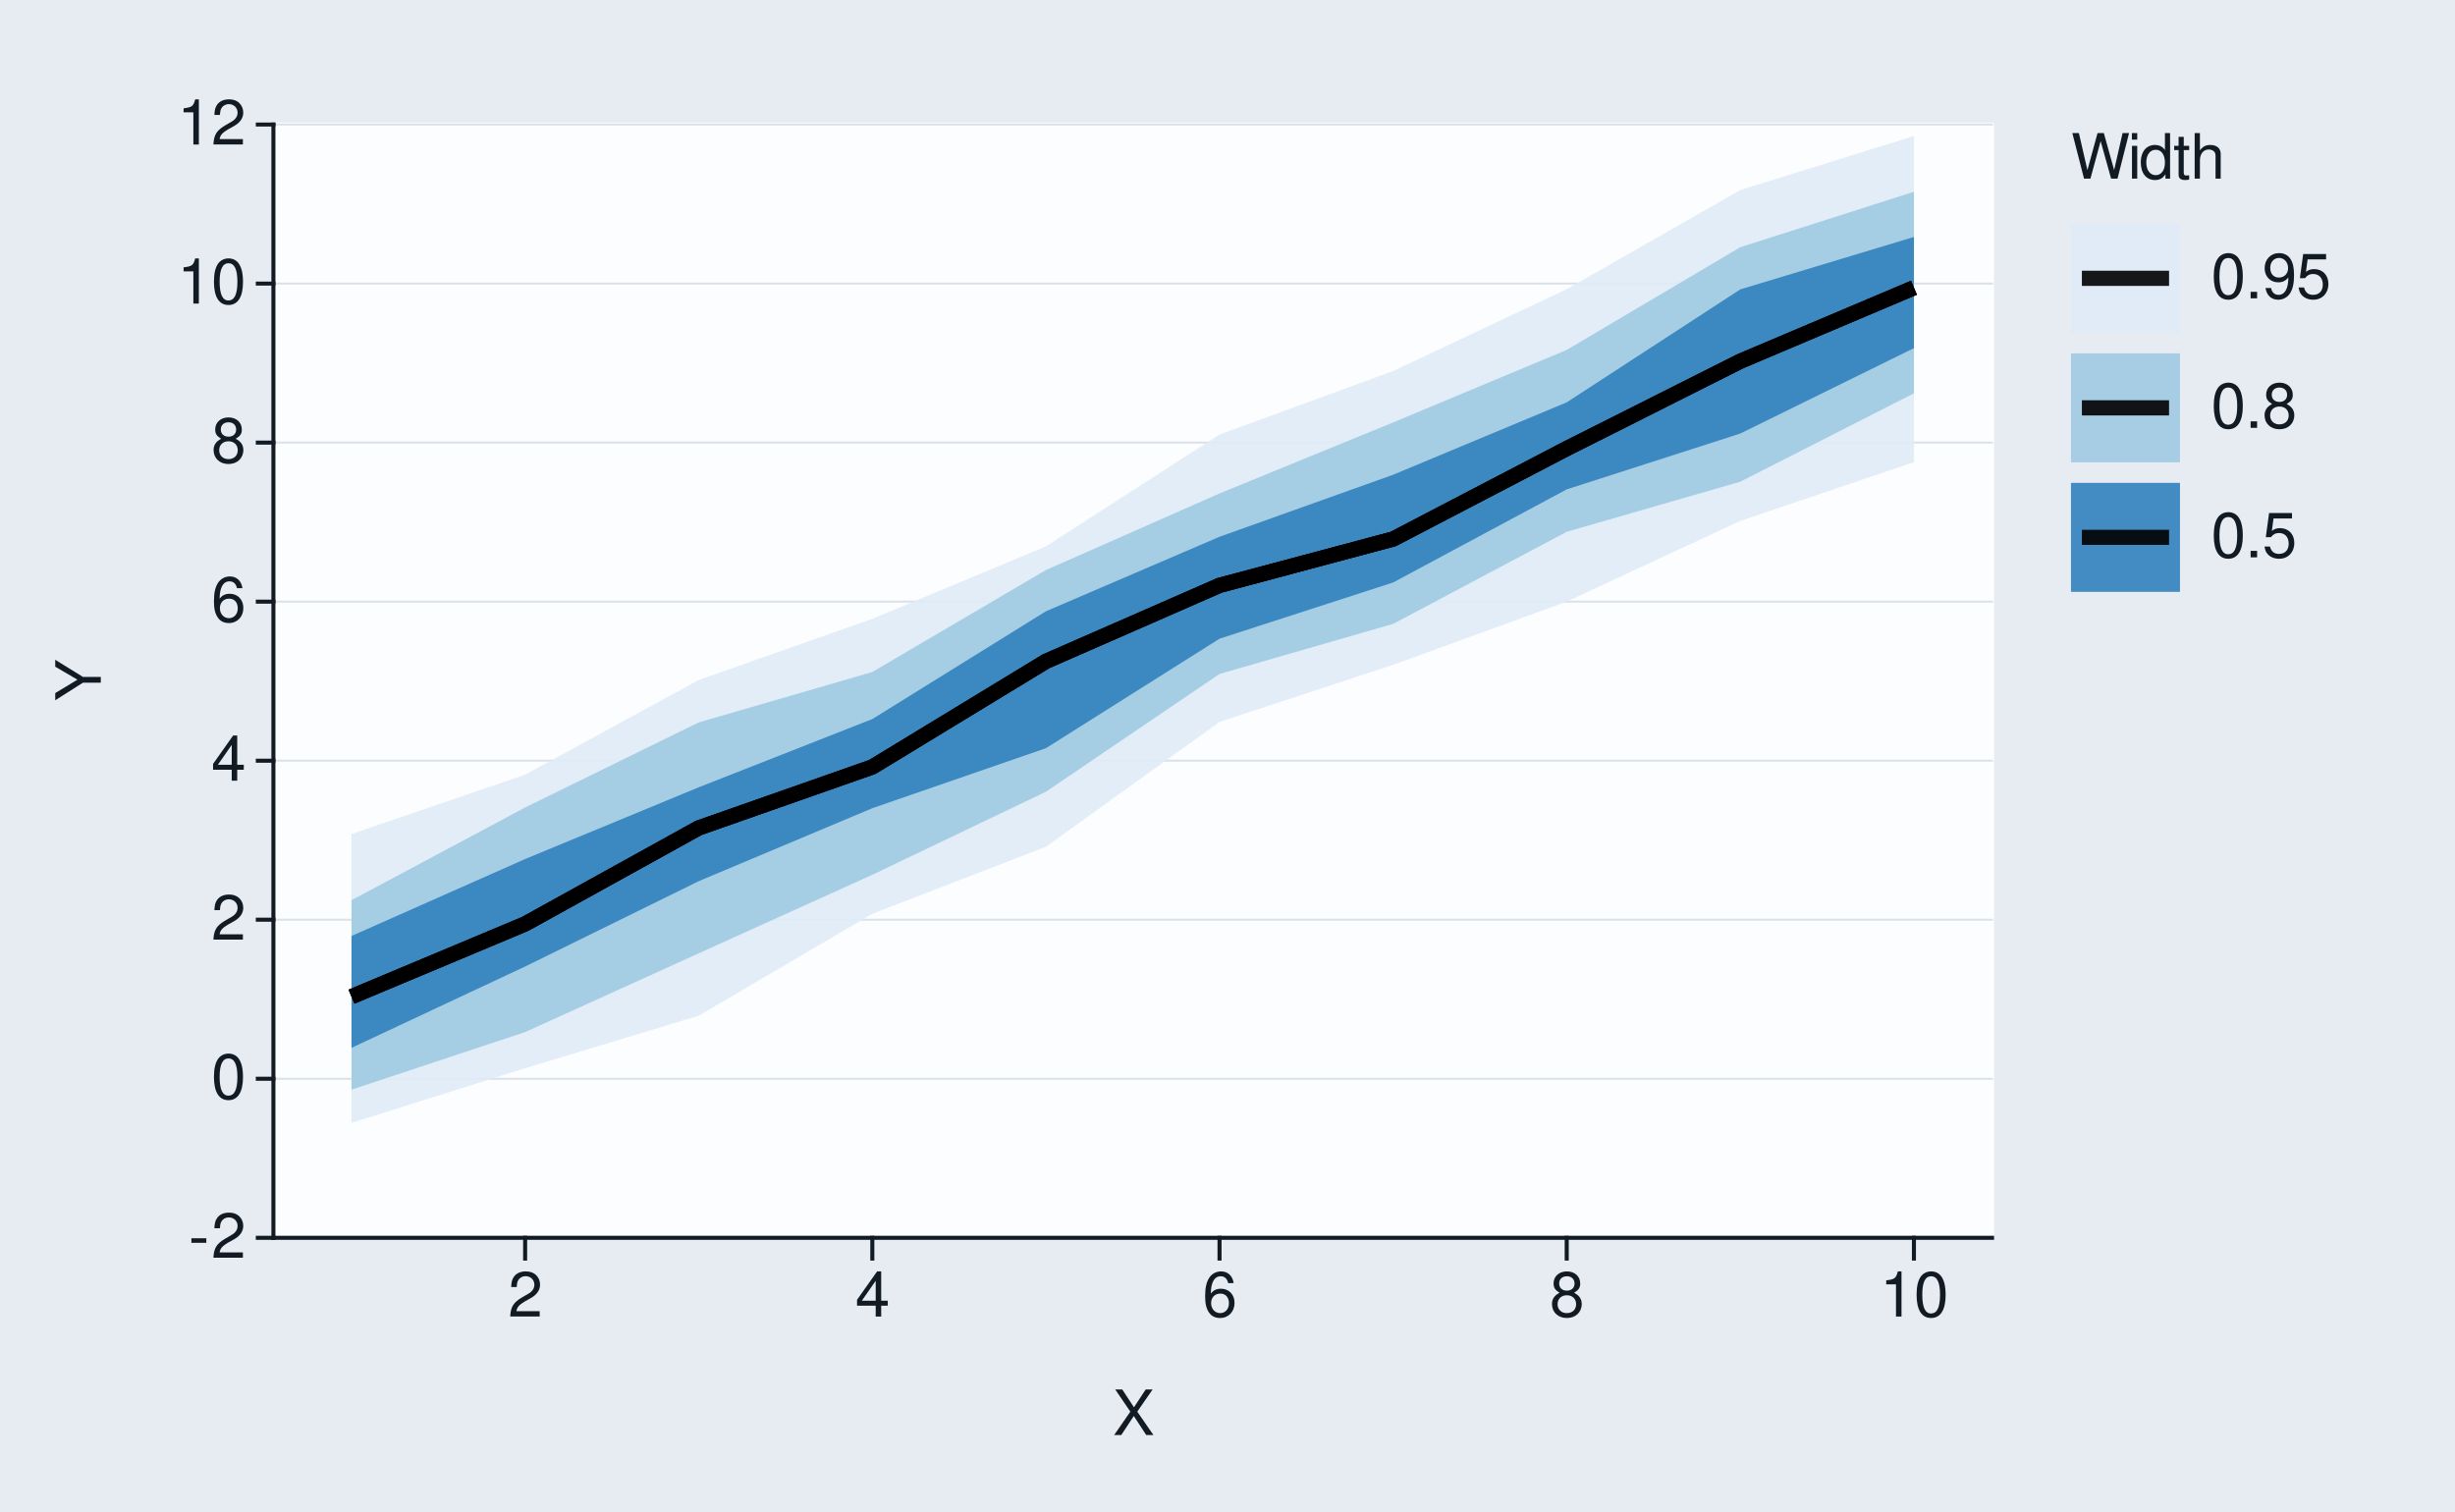
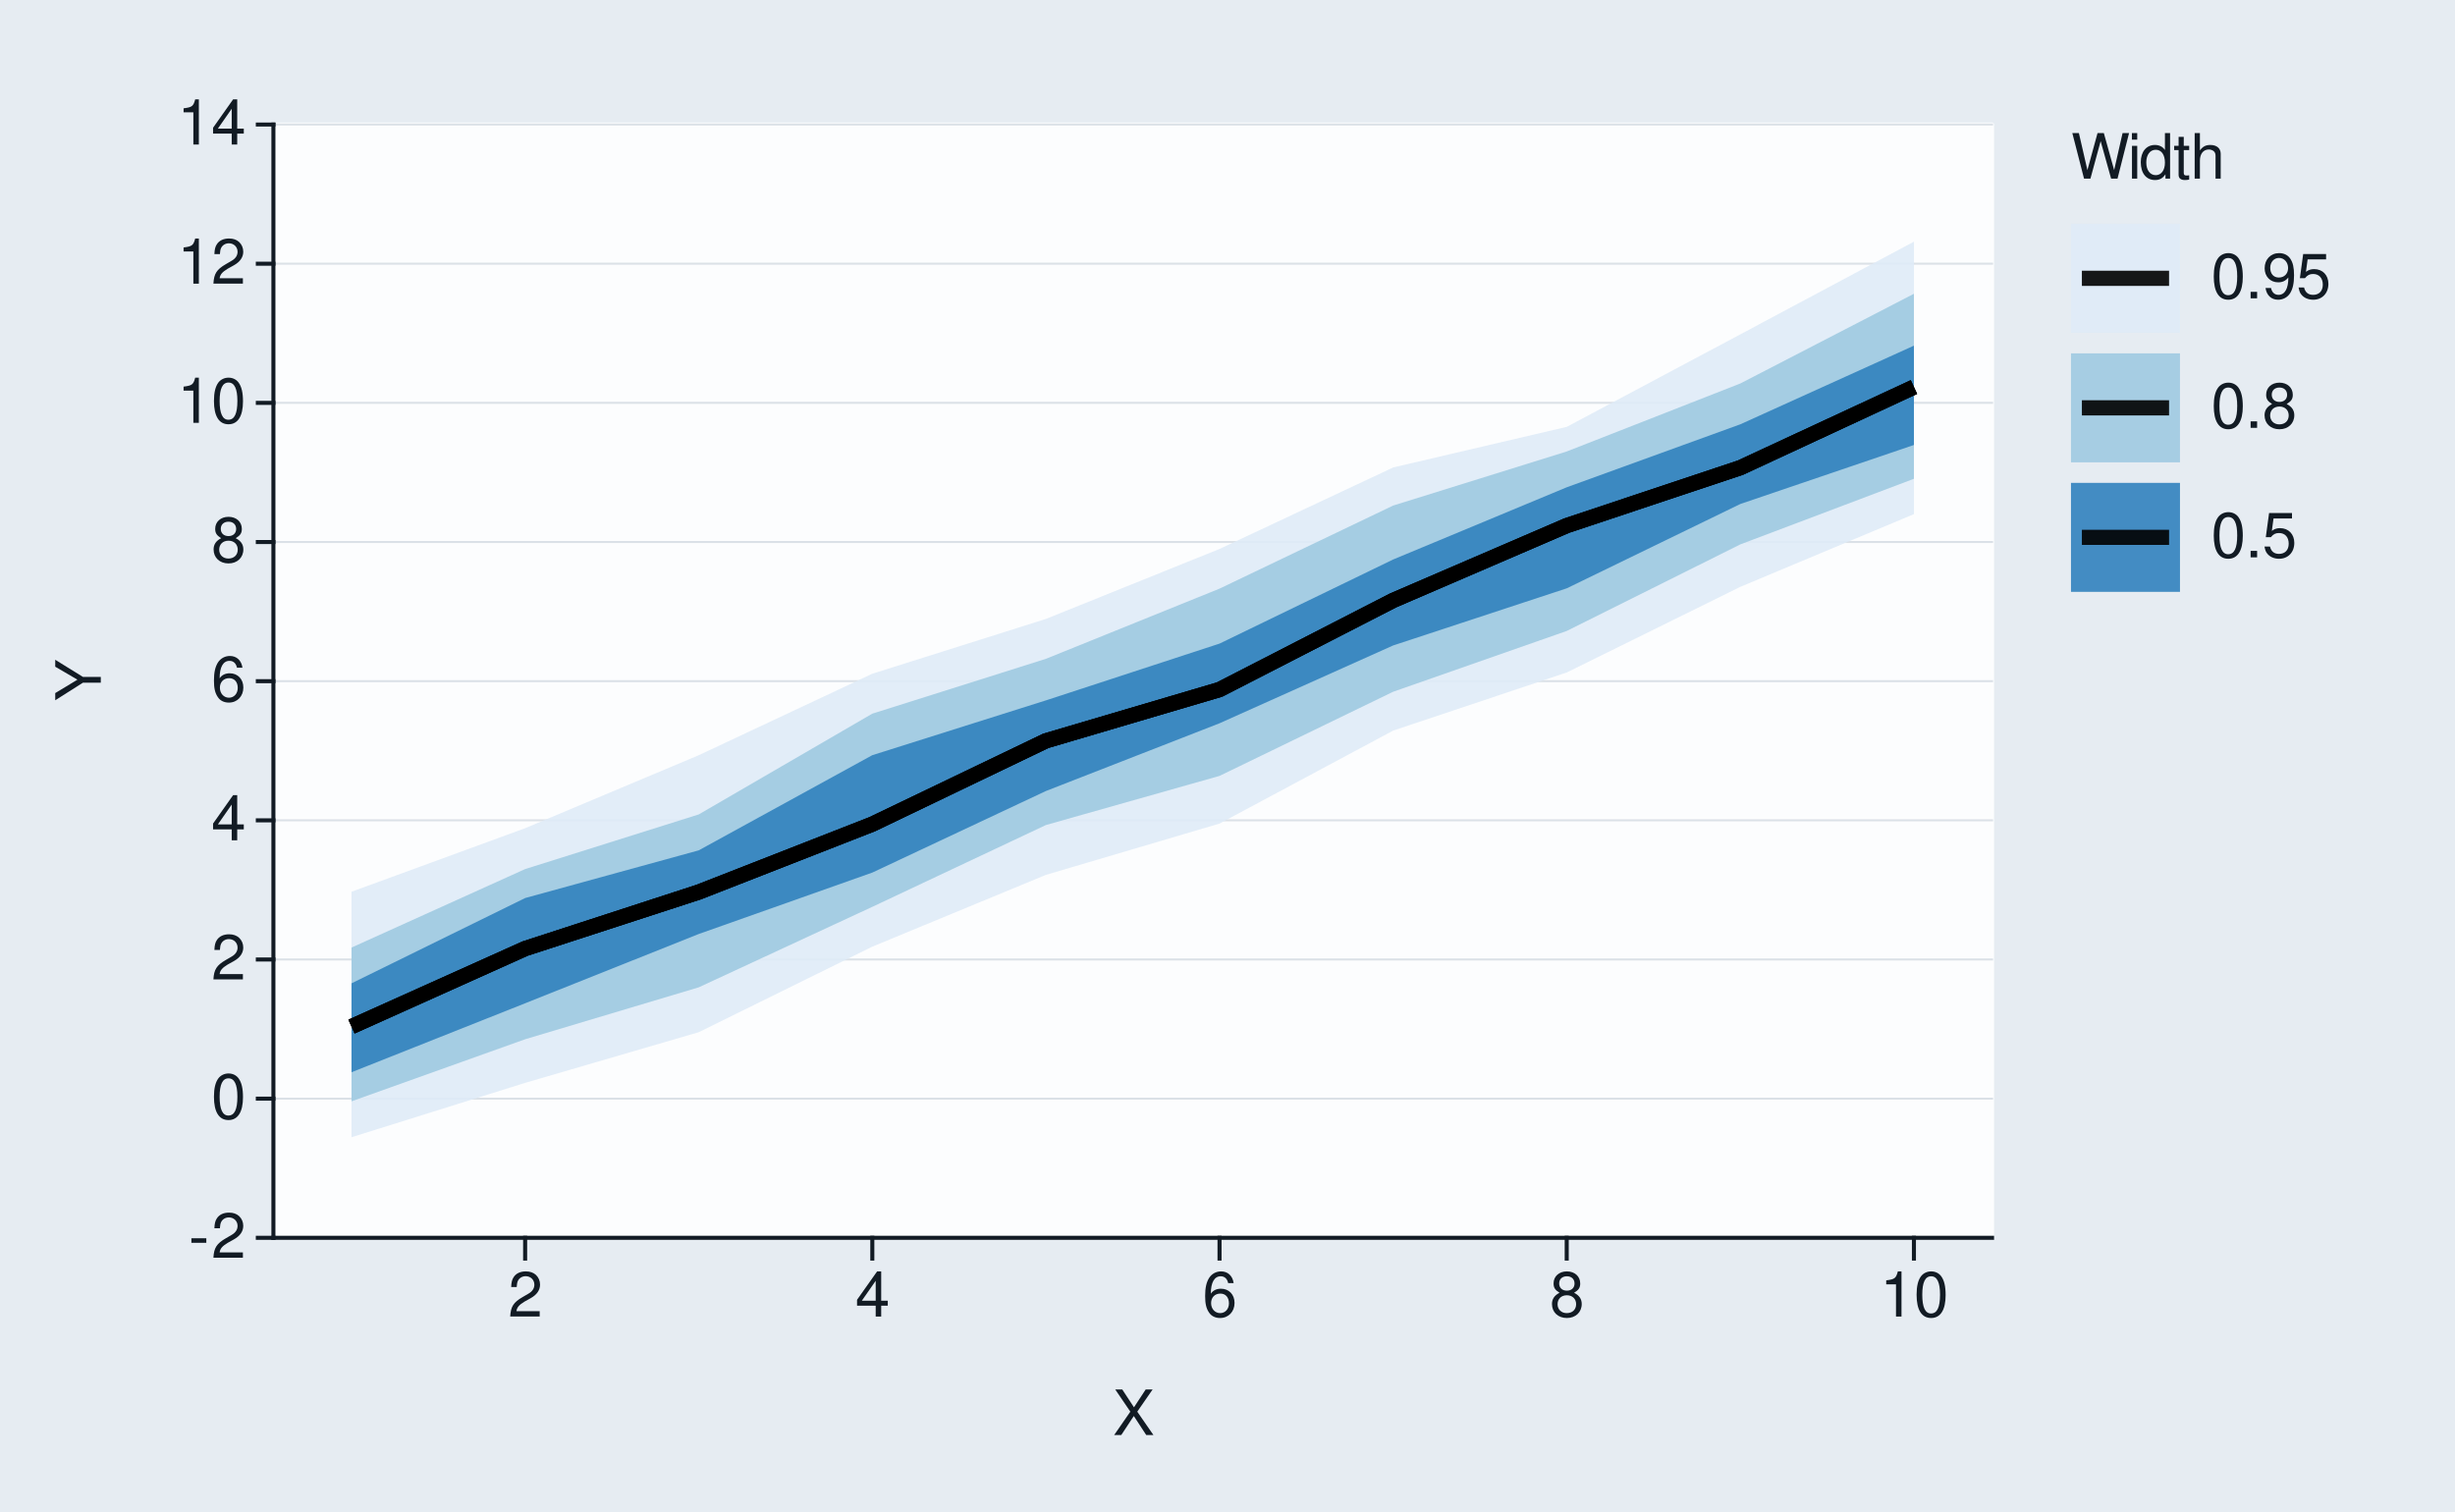
<svg xmlns="http://www.w3.org/2000/svg" xmlns:xlink="http://www.w3.org/1999/xlink" width="432pt" height="266pt" viewBox="0 0 432 266" version="1.1">
  <defs>
    <g>
      <symbol overflow="visible" id="glyph0-0">
        <path style="stroke:none;" d="" />
      </symbol>
      <symbol overflow="visible" id="glyph0-1">
        <path style="stroke:none;" d="M 3.125 -3.438 L 0.5 -3.438 L 0.5 -2.641 L 3.125 -2.641 Z M 3.125 -3.438 " />
      </symbol>
      <symbol overflow="visible" id="glyph0-2">
        <path style="stroke:none;" d="M 5.562 -0.953 L 1.469 -0.953 C 1.562 -1.609 1.906 -2.031 2.875 -2.625 L 3.969 -3.234 C 5.062 -3.844 5.625 -4.656 5.625 -5.625 C 5.625 -6.297 5.359 -6.906 4.891 -7.344 C 4.438 -7.75 3.859 -7.953 3.125 -7.953 C 2.141 -7.953 1.391 -7.594 0.969 -6.922 C 0.688 -6.5 0.578 -6 0.547 -5.203 L 1.516 -5.203 C 1.547 -5.734 1.609 -6.062 1.75 -6.328 C 2 -6.812 2.516 -7.109 3.094 -7.109 C 3.969 -7.109 4.625 -6.469 4.625 -5.609 C 4.625 -4.969 4.266 -4.422 3.578 -4.031 L 2.562 -3.438 C 0.938 -2.5 0.469 -1.75 0.375 -0.016 L 5.562 -0.016 Z M 5.562 -0.953 " />
      </symbol>
      <symbol overflow="visible" id="glyph0-3">
        <path style="stroke:none;" d="M 3.031 -7.953 C 2.297 -7.953 1.641 -7.625 1.234 -7.078 C 0.719 -6.375 0.469 -5.328 0.469 -3.844 C 0.469 -1.172 1.359 0.25 3.031 0.25 C 4.672 0.25 5.578 -1.172 5.578 -3.781 C 5.578 -5.328 5.328 -6.359 4.812 -7.078 C 4.406 -7.641 3.766 -7.953 3.031 -7.953 Z M 3.031 -7.094 C 4.062 -7.094 4.594 -6.031 4.594 -3.875 C 4.594 -1.609 4.078 -0.547 3 -0.547 C 1.984 -0.547 1.469 -1.656 1.469 -3.844 C 1.469 -6.031 1.984 -7.094 3.031 -7.094 Z M 3.031 -7.094 " />
      </symbol>
      <symbol overflow="visible" id="glyph0-4">
        <path style="stroke:none;" d="M 3.594 -1.922 L 3.594 0 L 4.562 0 L 4.562 -1.922 L 5.719 -1.922 L 5.719 -2.797 L 4.562 -2.797 L 4.562 -7.953 L 3.844 -7.953 L 0.312 -2.953 L 0.312 -1.922 Z M 3.594 -2.797 L 1.156 -2.797 L 3.594 -6.297 Z M 3.594 -2.797 " />
      </symbol>
      <symbol overflow="visible" id="glyph0-5">
        <path style="stroke:none;" d="M 5.484 -5.891 C 5.297 -7.188 4.453 -7.953 3.266 -7.953 C 2.406 -7.953 1.641 -7.531 1.172 -6.812 C 0.688 -6.031 0.469 -5.078 0.469 -3.625 C 0.469 -2.281 0.656 -1.438 1.141 -0.734 C 1.547 -0.094 2.234 0.25 3.094 0.25 C 4.578 0.25 5.641 -0.859 5.641 -2.406 C 5.641 -3.875 4.656 -4.906 3.25 -4.906 C 2.484 -4.906 1.875 -4.625 1.469 -4.031 C 1.469 -6 2.094 -7.094 3.203 -7.094 C 3.891 -7.094 4.359 -6.656 4.516 -5.891 Z M 3.141 -4.047 C 4.062 -4.047 4.656 -3.391 4.656 -2.328 C 4.656 -1.328 4 -0.609 3.109 -0.609 C 2.203 -0.609 1.516 -1.359 1.516 -2.375 C 1.516 -3.359 2.172 -4.047 3.141 -4.047 Z M 3.141 -4.047 " />
      </symbol>
      <symbol overflow="visible" id="glyph0-6">
        <path style="stroke:none;" d="M 4.297 -4.188 C 5.109 -4.688 5.375 -5.078 5.375 -5.828 C 5.375 -7.078 4.406 -7.953 3.031 -7.953 C 1.656 -7.953 0.688 -7.078 0.688 -5.844 C 0.688 -5.078 0.938 -4.703 1.734 -4.188 C 0.844 -3.734 0.406 -3.094 0.406 -2.219 C 0.406 -0.766 1.469 0.25 3.031 0.25 C 4.562 0.25 5.641 -0.766 5.641 -2.219 C 5.641 -3.094 5.203 -3.734 4.297 -4.188 Z M 3.031 -7.094 C 3.844 -7.094 4.375 -6.594 4.375 -5.812 C 4.375 -5.062 3.844 -4.562 3.031 -4.562 C 2.203 -4.562 1.672 -5.062 1.672 -5.828 C 1.672 -6.594 2.203 -7.094 3.031 -7.094 Z M 3.031 -3.75 C 4 -3.75 4.656 -3.109 4.656 -2.188 C 4.656 -1.234 4 -0.609 3 -0.609 C 2.062 -0.609 1.391 -1.25 1.391 -2.172 C 1.391 -3.125 2.047 -3.75 3.031 -3.75 Z M 3.031 -3.75 " />
      </symbol>
      <symbol overflow="visible" id="glyph0-7">
        <path style="stroke:none;" d="M 2.844 -5.672 L 2.844 0 L 3.812 0 L 3.812 -7.953 L 3.172 -7.953 C 2.844 -6.734 2.625 -6.562 1.125 -6.375 L 1.125 -5.672 Z M 2.844 -5.672 " />
      </symbol>
      <symbol overflow="visible" id="glyph0-8">
        <path style="stroke:none;" d="M 4.297 -4.109 L 7 -8.016 L 5.781 -8.016 L 3.719 -4.875 L 1.656 -8.016 L 0.422 -8.016 L 3.078 -4.109 L 0.234 0 L 1.484 0 L 3.688 -3.344 L 5.875 0 L 7.141 0 Z M 4.297 -4.109 " />
      </symbol>
      <symbol overflow="visible" id="glyph0-9">
        <path style="stroke:none;" d="M 8.188 0 L 10.219 -8.016 L 9.078 -8.016 L 7.594 -1.5 L 5.781 -8.016 L 4.672 -8.016 L 2.891 -1.5 L 1.391 -8.016 L 0.234 -8.016 L 2.297 0 L 3.422 0 L 5.219 -6.594 L 7.062 0 Z M 8.188 0 " />
      </symbol>
      <symbol overflow="visible" id="glyph0-10">
        <path style="stroke:none;" d="M 1.656 -5.766 L 0.734 -5.766 L 0.734 0 L 1.656 0 Z M 1.656 -8.016 L 0.719 -8.016 L 0.719 -6.859 L 1.656 -6.859 Z M 1.656 -8.016 " />
      </symbol>
      <symbol overflow="visible" id="glyph0-11">
        <path style="stroke:none;" d="M 5.438 -8.016 L 4.531 -8.016 L 4.531 -5.031 C 4.141 -5.625 3.531 -5.922 2.766 -5.922 C 1.266 -5.922 0.281 -4.734 0.281 -2.891 C 0.281 -0.953 1.234 0.25 2.797 0.25 C 3.594 0.25 4.141 -0.047 4.625 -0.766 L 4.625 0 L 5.438 0 Z M 2.922 -5.078 C 3.906 -5.078 4.531 -4.203 4.531 -2.812 C 4.531 -1.484 3.891 -0.609 2.922 -0.609 C 1.906 -0.609 1.25 -1.5 1.25 -2.844 C 1.25 -4.188 1.906 -5.078 2.922 -5.078 Z M 2.922 -5.078 " />
      </symbol>
      <symbol overflow="visible" id="glyph0-12">
        <path style="stroke:none;" d="M 2.797 -5.766 L 1.844 -5.766 L 1.844 -7.344 L 0.938 -7.344 L 0.938 -5.766 L 0.156 -5.766 L 0.156 -5.016 L 0.938 -5.016 L 0.938 -0.656 C 0.938 -0.062 1.328 0.25 2.047 0.25 C 2.281 0.25 2.484 0.234 2.797 0.172 L 2.797 -0.594 C 2.656 -0.562 2.547 -0.547 2.359 -0.547 C 1.953 -0.547 1.844 -0.656 1.844 -1.062 L 1.844 -5.016 L 2.797 -5.016 Z M 2.797 -5.766 " />
      </symbol>
      <symbol overflow="visible" id="glyph0-13">
        <path style="stroke:none;" d="M 0.766 -8.016 L 0.766 0 L 1.688 0 L 1.688 -3.172 C 1.688 -4.359 2.297 -5.125 3.25 -5.125 C 3.547 -5.125 3.844 -5.031 4.062 -4.875 C 4.328 -4.672 4.438 -4.406 4.438 -4 L 4.438 0 L 5.344 0 L 5.344 -4.359 C 5.344 -5.328 4.656 -5.922 3.531 -5.922 C 2.719 -5.922 2.219 -5.672 1.688 -4.969 L 1.688 -8.016 Z M 0.766 -8.016 " />
      </symbol>
      <symbol overflow="visible" id="glyph0-14">
        <path style="stroke:none;" d="M 2.094 -1.141 L 0.953 -1.141 L 0.953 0 L 2.094 0 Z M 2.094 -1.141 " />
      </symbol>
      <symbol overflow="visible" id="glyph0-15">
        <path style="stroke:none;" d="M 0.578 -1.812 C 0.766 -0.516 1.609 0.25 2.797 0.25 C 3.656 0.25 4.438 -0.172 4.891 -0.875 C 5.375 -1.656 5.594 -2.625 5.594 -4.062 C 5.594 -5.406 5.406 -6.266 4.938 -6.969 C 4.516 -7.609 3.828 -7.953 2.969 -7.953 C 1.484 -7.953 0.422 -6.844 0.422 -5.297 C 0.422 -3.844 1.406 -2.812 2.812 -2.812 C 3.547 -2.812 4.109 -3.062 4.594 -3.672 C 4.594 -1.688 3.969 -0.609 2.859 -0.609 C 2.172 -0.609 1.703 -1.047 1.547 -1.812 Z M 2.953 -7.109 C 3.859 -7.109 4.547 -6.344 4.547 -5.328 C 4.547 -4.344 3.891 -3.656 2.922 -3.656 C 1.984 -3.656 1.406 -4.328 1.406 -5.375 C 1.406 -6.375 2.062 -7.109 2.953 -7.109 Z M 2.953 -7.109 " />
      </symbol>
      <symbol overflow="visible" id="glyph0-16">
        <path style="stroke:none;" d="M 5.234 -7.797 L 1.203 -7.797 L 0.625 -3.547 L 1.516 -3.547 C 1.969 -4.094 2.344 -4.281 2.953 -4.281 C 4 -4.281 4.656 -3.562 4.656 -2.406 C 4.656 -1.281 4 -0.609 2.953 -0.609 C 2.094 -0.609 1.578 -1.031 1.359 -1.906 L 0.391 -1.906 C 0.516 -1.281 0.625 -0.969 0.859 -0.688 C 1.297 -0.094 2.094 0.25 2.969 0.25 C 4.547 0.25 5.641 -0.891 5.641 -2.547 C 5.641 -4.078 4.625 -5.141 3.125 -5.141 C 2.578 -5.141 2.141 -5 1.688 -4.656 L 1.984 -6.844 L 5.234 -6.844 Z M 5.234 -7.797 " />
      </symbol>
      <symbol overflow="visible" id="glyph1-0">
        <path style="stroke:none;" d="" />
      </symbol>
      <symbol overflow="visible" id="glyph1-1">
        <path style="stroke:none;" d="M -3.141 -4.25 L -8.016 -7.266 L -8.016 -6.047 L -4.109 -3.766 L -8.016 -1.406 L -8.016 -0.141 L -3.141 -3.234 L 0 -3.234 L 0 -4.25 Z M -3.141 -4.25 " />
      </symbol>
    </g>
  </defs>
  <g id="surface93">
    <rect x="0" y="0" width="432" height="266" style="fill:rgb(90.196%,92.549%,94.902%);fill-opacity:1;stroke:none;" />
    <path style="fill:none;stroke-width:0.711;stroke-linecap:round;stroke-linejoin:round;stroke:rgb(90.196%,92.549%,94.902%);stroke-opacity:1;stroke-miterlimit:10;" d="M 0 266 L 432 266 L 432 0 L 0 0 Z M 0 266 " />
    <path style="fill-rule:nonzero;fill:rgb(98.824%,99.216%,99.608%);fill-opacity:1;stroke-width:0.711;stroke-linecap:round;stroke-linejoin:round;stroke:rgb(98.824%,99.216%,99.608%);stroke-opacity:1;stroke-miterlimit:10;" d="M 48.109 217.855 L 350.535 217.855 L 350.535 21.918 L 48.109 21.918 Z M 48.109 217.855 " />
    <path style="fill:none;stroke-width:0.356;stroke-linecap:square;stroke-linejoin:round;stroke:rgb(85.882%,88.235%,90.588%);stroke-opacity:1;stroke-miterlimit:10;" d="M 48.109 217.855 L 350.535 217.855 " />
-     <path style="fill:none;stroke-width:0.356;stroke-linecap:square;stroke-linejoin:round;stroke:rgb(85.882%,88.235%,90.588%);stroke-opacity:1;stroke-miterlimit:10;" d="M 48.109 189.863 L 350.535 189.863 " />
-     <path style="fill:none;stroke-width:0.356;stroke-linecap:square;stroke-linejoin:round;stroke:rgb(85.882%,88.235%,90.588%);stroke-opacity:1;stroke-miterlimit:10;" d="M 48.109 161.871 L 350.535 161.871 " />
-     <path style="fill:none;stroke-width:0.356;stroke-linecap:square;stroke-linejoin:round;stroke:rgb(85.882%,88.235%,90.588%);stroke-opacity:1;stroke-miterlimit:10;" d="M 48.109 133.883 L 350.535 133.883 " />
-     <path style="fill:none;stroke-width:0.356;stroke-linecap:square;stroke-linejoin:round;stroke:rgb(85.882%,88.235%,90.588%);stroke-opacity:1;stroke-miterlimit:10;" d="M 48.109 105.891 L 350.535 105.891 " />
-     <path style="fill:none;stroke-width:0.356;stroke-linecap:square;stroke-linejoin:round;stroke:rgb(85.882%,88.235%,90.588%);stroke-opacity:1;stroke-miterlimit:10;" d="M 48.109 77.898 L 350.535 77.898 " />
-     <path style="fill:none;stroke-width:0.356;stroke-linecap:square;stroke-linejoin:round;stroke:rgb(85.882%,88.235%,90.588%);stroke-opacity:1;stroke-miterlimit:10;" d="M 48.109 49.91 L 350.535 49.91 " />
+     <path style="fill:none;stroke-width:0.356;stroke-linecap:square;stroke-linejoin:round;stroke:rgb(85.882%,88.235%,90.588%);stroke-opacity:1;stroke-miterlimit:10;" d="M 48.109 193.363 L 350.535 193.363 " />
+     <path style="fill:none;stroke-width:0.356;stroke-linecap:square;stroke-linejoin:round;stroke:rgb(85.882%,88.235%,90.588%);stroke-opacity:1;stroke-miterlimit:10;" d="M 48.109 168.871 L 350.535 168.871 " />
+     <path style="fill:none;stroke-width:0.356;stroke-linecap:square;stroke-linejoin:round;stroke:rgb(85.882%,88.235%,90.588%);stroke-opacity:1;stroke-miterlimit:10;" d="M 48.109 144.379 L 350.535 144.379 " />
+     <path style="fill:none;stroke-width:0.356;stroke-linecap:square;stroke-linejoin:round;stroke:rgb(85.882%,88.235%,90.588%);stroke-opacity:1;stroke-miterlimit:10;" d="M 48.109 119.887 L 350.535 119.887 " />
+     <path style="fill:none;stroke-width:0.356;stroke-linecap:square;stroke-linejoin:round;stroke:rgb(85.882%,88.235%,90.588%);stroke-opacity:1;stroke-miterlimit:10;" d="M 48.109 95.395 L 350.535 95.395 " />
+     <path style="fill:none;stroke-width:0.356;stroke-linecap:square;stroke-linejoin:round;stroke:rgb(85.882%,88.235%,90.588%);stroke-opacity:1;stroke-miterlimit:10;" d="M 48.109 70.902 L 350.535 70.902 " />
+     <path style="fill:none;stroke-width:0.356;stroke-linecap:square;stroke-linejoin:round;stroke:rgb(85.882%,88.235%,90.588%);stroke-opacity:1;stroke-miterlimit:10;" d="M 48.109 46.41 L 350.535 46.41 " />
    <path style="fill:none;stroke-width:0.356;stroke-linecap:square;stroke-linejoin:round;stroke:rgb(85.882%,88.235%,90.588%);stroke-opacity:1;stroke-miterlimit:10;" d="M 48.109 21.918 L 350.535 21.918 " />
-     <path style=" stroke:none;fill-rule:nonzero;fill:rgb(87.059%,92.157%,96.863%);fill-opacity:0.902;" d="M 61.855 146.797 L 92.406 136.344 L 122.953 119.684 L 153.5 108.914 L 184.047 96.164 L 214.598 76.48 L 245.145 65.309 L 275.691 50.902 L 306.242 33.453 L 336.789 23.941 L 336.789 81.344 L 306.242 91.672 L 275.691 105.883 L 245.145 117.008 L 214.598 127.051 L 184.047 149.027 L 153.5 160.824 L 122.953 178.758 L 92.406 188.004 L 61.855 197.621 Z M 61.855 146.797 " />
-     <path style=" stroke:none;fill-rule:nonzero;fill:rgb(61.961%,79.216%,88.235%);fill-opacity:0.902;" d="M 61.855 158.438 L 92.406 142.117 L 122.953 127.145 L 153.5 118.27 L 184.047 100.328 L 214.598 86.848 L 245.145 74.348 L 275.691 61.586 L 306.242 43.508 L 336.789 33.75 L 336.789 69.219 L 306.242 84.777 L 275.691 93.594 L 245.145 109.805 L 214.598 118.613 L 184.047 139.344 L 153.5 153.961 L 122.953 167.781 L 92.406 181.645 L 61.855 191.777 Z M 61.855 158.438 " />
-     <path style=" stroke:none;fill-rule:nonzero;fill:rgb(19.216%,50.98%,74.118%);fill-opacity:0.902;" d="M 61.855 164.734 L 92.406 151.188 L 122.953 138.562 L 153.5 126.555 L 184.047 107.586 L 214.598 94.469 L 245.145 83.555 L 275.691 70.812 L 306.242 50.926 L 336.789 41.703 L 336.789 61.27 L 306.242 76.301 L 275.691 86.129 L 245.145 102.516 L 214.598 112.41 L 184.047 131.684 L 153.5 142.242 L 122.953 155.086 L 92.406 170.105 L 61.855 184.418 Z M 61.855 164.734 " />
-     <path style="fill:none;stroke-width:2.667;stroke-linecap:butt;stroke-linejoin:round;stroke:rgb(0%,0%,0%);stroke-opacity:0.902;stroke-miterlimit:10;" d="M 61.855 175.414 L 92.406 162.609 L 122.953 145.711 L 153.5 134.984 L 184.047 116.398 L 214.598 103.023 L 245.145 94.867 L 275.691 78.945 L 306.242 63.574 L 336.789 50.641 " />
-     <path style="fill:none;stroke-width:2.667;stroke-linecap:butt;stroke-linejoin:round;stroke:rgb(0%,0%,0%);stroke-opacity:0.902;stroke-miterlimit:10;" d="M 61.855 175.414 L 92.406 162.609 L 122.953 145.711 L 153.5 134.984 L 184.047 116.398 L 214.598 103.023 L 245.145 94.867 L 275.691 78.945 L 306.242 63.574 L 336.789 50.641 " />
-     <path style="fill:none;stroke-width:2.667;stroke-linecap:butt;stroke-linejoin:round;stroke:rgb(0%,0%,0%);stroke-opacity:0.902;stroke-miterlimit:10;" d="M 61.855 175.414 L 92.406 162.609 L 122.953 145.711 L 153.5 134.984 L 184.047 116.398 L 214.598 103.023 L 245.145 94.867 L 275.691 78.945 L 306.242 63.574 L 336.789 50.641 " />
+     <path style=" stroke:none;fill-rule:nonzero;fill:rgb(87.059%,92.157%,96.863%);fill-opacity:0.902;" d="M 61.855 156.949 L 92.406 145.766 L 122.953 132.922 L 153.5 118.578 L 184.047 108.934 L 214.598 96.617 L 245.145 82.277 L 275.691 75.129 L 306.242 58.848 L 336.789 42.535 L 336.789 90.484 L 306.242 103.281 L 275.691 118.359 L 245.145 128.586 L 214.598 144.949 L 184.047 153.977 L 153.5 166.609 L 122.953 181.668 L 92.406 190.582 L 61.855 200.152 Z M 61.855 156.949 " />
+     <path style=" stroke:none;fill-rule:nonzero;fill:rgb(61.961%,79.216%,88.235%);fill-opacity:0.902;" d="M 61.855 166.773 L 92.406 152.957 L 122.953 143.34 L 153.5 125.602 L 184.047 115.953 L 214.598 103.598 L 245.145 88.98 L 275.691 79.461 L 306.242 67.492 L 336.789 51.703 L 336.789 84.266 L 306.242 95.812 L 275.691 111.051 L 245.145 121.75 L 214.598 136.559 L 184.047 145.207 L 153.5 159.602 L 122.953 173.773 L 92.406 182.91 L 61.855 193.832 Z M 61.855 166.773 " />
+     <path style=" stroke:none;fill-rule:nonzero;fill:rgb(19.216%,50.98%,74.118%);fill-opacity:0.902;" d="M 61.855 173.066 L 92.406 158.055 L 122.953 149.66 L 153.5 132.91 L 184.047 123.266 L 214.598 113.273 L 245.145 98.473 L 275.691 85.762 L 306.242 74.676 L 336.789 60.836 L 336.789 78.316 L 306.242 88.703 L 275.691 103.547 L 245.145 113.602 L 214.598 127.297 L 184.047 139.219 L 153.5 153.574 L 122.953 164.387 L 92.406 176.578 L 61.855 188.715 Z M 61.855 173.066 " />
+     <path style="fill:none;stroke-width:2.667;stroke-linecap:butt;stroke-linejoin:round;stroke:rgb(0%,0%,0%);stroke-opacity:0.902;stroke-miterlimit:10;" d="M 61.855 180.68 L 92.406 166.949 L 122.953 157.004 L 153.5 145.051 L 184.047 130.383 L 214.598 121.363 L 245.145 105.672 L 275.691 92.508 L 306.242 82.312 L 336.789 68.121 " />
+     <path style="fill:none;stroke-width:2.667;stroke-linecap:butt;stroke-linejoin:round;stroke:rgb(0%,0%,0%);stroke-opacity:0.902;stroke-miterlimit:10;" d="M 61.855 180.68 L 92.406 166.949 L 122.953 157.004 L 153.5 145.051 L 184.047 130.383 L 214.598 121.363 L 245.145 105.672 L 275.691 92.508 L 306.242 82.312 L 336.789 68.121 " />
+     <path style="fill:none;stroke-width:2.667;stroke-linecap:butt;stroke-linejoin:round;stroke:rgb(0%,0%,0%);stroke-opacity:0.902;stroke-miterlimit:10;" d="M 61.855 180.68 L 92.406 166.949 L 122.953 157.004 L 153.5 145.051 L 184.047 130.383 L 214.598 121.363 L 245.145 105.672 L 275.691 92.508 L 306.242 82.312 L 336.789 68.121 " />
    <path style="fill:none;stroke-width:0.711;stroke-linecap:square;stroke-linejoin:round;stroke:rgb(7.059%,10.588%,14.118%);stroke-opacity:1;stroke-miterlimit:10;" d="M 48.109 217.855 L 48.109 21.918 " />
    <g style="fill:rgb(7.059%,10.588%,14.118%);fill-opacity:1;">
      <use xlink:href="#glyph0-1" x="33.18" y="221.374" />
      <use xlink:href="#glyph0-2" x="37.18" y="221.374" />
    </g>
    <g style="fill:rgb(7.059%,10.588%,14.118%);fill-opacity:1;">
-       <use xlink:href="#glyph0-3" x="37.18" y="193.382" />
+       <use xlink:href="#glyph0-3" x="37.18" y="196.882" />
    </g>
    <g style="fill:rgb(7.059%,10.588%,14.118%);fill-opacity:1;">
-       <use xlink:href="#glyph0-2" x="37.18" y="165.39" />
+       <use xlink:href="#glyph0-2" x="37.18" y="172.39" />
    </g>
    <g style="fill:rgb(7.059%,10.588%,14.118%);fill-opacity:1;">
-       <use xlink:href="#glyph0-4" x="37.18" y="137.401" />
+       <use xlink:href="#glyph0-4" x="37.18" y="147.897" />
    </g>
    <g style="fill:rgb(7.059%,10.588%,14.118%);fill-opacity:1;">
-       <use xlink:href="#glyph0-5" x="37.18" y="109.409" />
+       <use xlink:href="#glyph0-5" x="37.18" y="123.405" />
    </g>
    <g style="fill:rgb(7.059%,10.588%,14.118%);fill-opacity:1;">
-       <use xlink:href="#glyph0-6" x="37.18" y="81.417" />
+       <use xlink:href="#glyph0-6" x="37.18" y="98.913" />
    </g>
    <g style="fill:rgb(7.059%,10.588%,14.118%);fill-opacity:1;">
-       <use xlink:href="#glyph0-7" x="31.18" y="53.429" />
-       <use xlink:href="#glyph0-3" x="37.18" y="53.429" />
+       <use xlink:href="#glyph0-7" x="31.18" y="74.421" />
+       <use xlink:href="#glyph0-3" x="37.18" y="74.421" />
+     </g>
+     <g style="fill:rgb(7.059%,10.588%,14.118%);fill-opacity:1;">
+       <use xlink:href="#glyph0-7" x="31.18" y="49.929" />
+       <use xlink:href="#glyph0-2" x="37.18" y="49.929" />
    </g>
    <g style="fill:rgb(7.059%,10.588%,14.118%);fill-opacity:1;">
      <use xlink:href="#glyph0-7" x="31.18" y="25.437" />
-       <use xlink:href="#glyph0-2" x="37.18" y="25.437" />
+       <use xlink:href="#glyph0-4" x="37.18" y="25.437" />
    </g>
    <path style="fill:none;stroke-width:0.711;stroke-linecap:square;stroke-linejoin:round;stroke:rgb(7.059%,10.588%,14.118%);stroke-opacity:1;stroke-miterlimit:10;" d="M 45.371 217.855 L 48.109 217.855 " />
-     <path style="fill:none;stroke-width:0.711;stroke-linecap:square;stroke-linejoin:round;stroke:rgb(7.059%,10.588%,14.118%);stroke-opacity:1;stroke-miterlimit:10;" d="M 45.371 189.863 L 48.109 189.863 " />
-     <path style="fill:none;stroke-width:0.711;stroke-linecap:square;stroke-linejoin:round;stroke:rgb(7.059%,10.588%,14.118%);stroke-opacity:1;stroke-miterlimit:10;" d="M 45.371 161.871 L 48.109 161.871 " />
-     <path style="fill:none;stroke-width:0.711;stroke-linecap:square;stroke-linejoin:round;stroke:rgb(7.059%,10.588%,14.118%);stroke-opacity:1;stroke-miterlimit:10;" d="M 45.371 133.883 L 48.109 133.883 " />
-     <path style="fill:none;stroke-width:0.711;stroke-linecap:square;stroke-linejoin:round;stroke:rgb(7.059%,10.588%,14.118%);stroke-opacity:1;stroke-miterlimit:10;" d="M 45.371 105.891 L 48.109 105.891 " />
-     <path style="fill:none;stroke-width:0.711;stroke-linecap:square;stroke-linejoin:round;stroke:rgb(7.059%,10.588%,14.118%);stroke-opacity:1;stroke-miterlimit:10;" d="M 45.371 77.898 L 48.109 77.898 " />
-     <path style="fill:none;stroke-width:0.711;stroke-linecap:square;stroke-linejoin:round;stroke:rgb(7.059%,10.588%,14.118%);stroke-opacity:1;stroke-miterlimit:10;" d="M 45.371 49.91 L 48.109 49.91 " />
+     <path style="fill:none;stroke-width:0.711;stroke-linecap:square;stroke-linejoin:round;stroke:rgb(7.059%,10.588%,14.118%);stroke-opacity:1;stroke-miterlimit:10;" d="M 45.371 193.363 L 48.109 193.363 " />
+     <path style="fill:none;stroke-width:0.711;stroke-linecap:square;stroke-linejoin:round;stroke:rgb(7.059%,10.588%,14.118%);stroke-opacity:1;stroke-miterlimit:10;" d="M 45.371 168.871 L 48.109 168.871 " />
+     <path style="fill:none;stroke-width:0.711;stroke-linecap:square;stroke-linejoin:round;stroke:rgb(7.059%,10.588%,14.118%);stroke-opacity:1;stroke-miterlimit:10;" d="M 45.371 144.379 L 48.109 144.379 " />
+     <path style="fill:none;stroke-width:0.711;stroke-linecap:square;stroke-linejoin:round;stroke:rgb(7.059%,10.588%,14.118%);stroke-opacity:1;stroke-miterlimit:10;" d="M 45.371 119.887 L 48.109 119.887 " />
+     <path style="fill:none;stroke-width:0.711;stroke-linecap:square;stroke-linejoin:round;stroke:rgb(7.059%,10.588%,14.118%);stroke-opacity:1;stroke-miterlimit:10;" d="M 45.371 95.395 L 48.109 95.395 " />
+     <path style="fill:none;stroke-width:0.711;stroke-linecap:square;stroke-linejoin:round;stroke:rgb(7.059%,10.588%,14.118%);stroke-opacity:1;stroke-miterlimit:10;" d="M 45.371 70.902 L 48.109 70.902 " />
+     <path style="fill:none;stroke-width:0.711;stroke-linecap:square;stroke-linejoin:round;stroke:rgb(7.059%,10.588%,14.118%);stroke-opacity:1;stroke-miterlimit:10;" d="M 45.371 46.41 L 48.109 46.41 " />
    <path style="fill:none;stroke-width:0.711;stroke-linecap:square;stroke-linejoin:round;stroke:rgb(7.059%,10.588%,14.118%);stroke-opacity:1;stroke-miterlimit:10;" d="M 45.371 21.918 L 48.109 21.918 " />
    <path style="fill:none;stroke-width:0.711;stroke-linecap:square;stroke-linejoin:round;stroke:rgb(7.059%,10.588%,14.118%);stroke-opacity:1;stroke-miterlimit:10;" d="M 48.109 217.855 L 350.535 217.855 " />
    <path style="fill:none;stroke-width:0.711;stroke-linecap:square;stroke-linejoin:round;stroke:rgb(7.059%,10.588%,14.118%);stroke-opacity:1;stroke-miterlimit:10;" d="M 92.406 221.508 L 92.406 217.855 " />
    <path style="fill:none;stroke-width:0.711;stroke-linecap:square;stroke-linejoin:round;stroke:rgb(7.059%,10.588%,14.118%);stroke-opacity:1;stroke-miterlimit:10;" d="M 153.5 221.508 L 153.5 217.855 " />
    <path style="fill:none;stroke-width:0.711;stroke-linecap:square;stroke-linejoin:round;stroke:rgb(7.059%,10.588%,14.118%);stroke-opacity:1;stroke-miterlimit:10;" d="M 214.598 221.508 L 214.598 217.855 " />
    <path style="fill:none;stroke-width:0.711;stroke-linecap:square;stroke-linejoin:round;stroke:rgb(7.059%,10.588%,14.118%);stroke-opacity:1;stroke-miterlimit:10;" d="M 275.691 221.508 L 275.691 217.855 " />
    <path style="fill:none;stroke-width:0.711;stroke-linecap:square;stroke-linejoin:round;stroke:rgb(7.059%,10.588%,14.118%);stroke-opacity:1;stroke-miterlimit:10;" d="M 336.789 221.508 L 336.789 217.855 " />
    <g style="fill:rgb(7.059%,10.588%,14.118%);fill-opacity:1;">
      <use xlink:href="#glyph0-2" x="89.406" y="231.718" />
    </g>
    <g style="fill:rgb(7.059%,10.588%,14.118%);fill-opacity:1;">
      <use xlink:href="#glyph0-4" x="150.5" y="231.718" />
    </g>
    <g style="fill:rgb(7.059%,10.588%,14.118%);fill-opacity:1;">
      <use xlink:href="#glyph0-5" x="211.598" y="231.718" />
    </g>
    <g style="fill:rgb(7.059%,10.588%,14.118%);fill-opacity:1;">
      <use xlink:href="#glyph0-6" x="272.691" y="231.718" />
    </g>
    <g style="fill:rgb(7.059%,10.588%,14.118%);fill-opacity:1;">
      <use xlink:href="#glyph0-7" x="330.789" y="231.718" />
      <use xlink:href="#glyph0-3" x="336.789" y="231.718" />
    </g>
    <g style="fill:rgb(7.059%,10.588%,14.118%);fill-opacity:1;">
      <use xlink:href="#glyph0-8" x="195.824" y="252.562" />
    </g>
    <g style="fill:rgb(7.059%,10.588%,14.118%);fill-opacity:1;">
      <use xlink:href="#glyph1-1" x="17.737" y="123.387" />
    </g>
    <path style=" stroke:none;fill-rule:nonzero;fill:rgb(90.196%,92.549%,94.902%);fill-opacity:1;" d="M 356.207 112.383 L 410.082 112.383 L 410.082 21.918 L 356.207 21.918 Z M 356.207 112.383 " />
    <g style="fill:rgb(7.059%,10.588%,14.118%);fill-opacity:1;">
      <use xlink:href="#glyph0-9" x="364.426" y="31.437" />
      <use xlink:href="#glyph0-10" x="374.426" y="31.437" />
      <use xlink:href="#glyph0-11" x="376.426" y="31.437" />
      <use xlink:href="#glyph0-12" x="382.426" y="31.437" />
      <use xlink:href="#glyph0-13" x="385.426" y="31.437" />
    </g>
    <path style="fill-rule:nonzero;fill:rgb(90.196%,92.549%,94.902%);fill-opacity:1;stroke-width:0.711;stroke-linecap:round;stroke-linejoin:round;stroke:rgb(90.196%,92.549%,94.902%);stroke-opacity:1;stroke-miterlimit:10;" d="M 364.426 58.574 L 383.605 58.574 L 383.605 39.395 L 364.426 39.395 Z M 364.426 58.574 " />
    <path style=" stroke:none;fill-rule:nonzero;fill:rgb(87.059%,92.157%,96.863%);fill-opacity:0.902;" d="M 364.426 58.574 L 383.605 58.574 L 383.605 39.395 L 364.426 39.395 Z M 364.426 58.574 " />
    <path style="fill:none;stroke-width:2.667;stroke-linecap:butt;stroke-linejoin:round;stroke:rgb(0%,0%,0%);stroke-opacity:0.902;stroke-miterlimit:10;" d="M 366.344 48.984 L 381.684 48.984 " />
    <path style="fill-rule:nonzero;fill:rgb(90.196%,92.549%,94.902%);fill-opacity:1;stroke-width:0.711;stroke-linecap:round;stroke-linejoin:round;stroke:rgb(90.196%,92.549%,94.902%);stroke-opacity:1;stroke-miterlimit:10;" d="M 364.426 81.371 L 383.605 81.371 L 383.605 62.191 L 364.426 62.191 Z M 364.426 81.371 " />
    <path style=" stroke:none;fill-rule:nonzero;fill:rgb(61.961%,79.216%,88.235%);fill-opacity:0.902;" d="M 364.426 81.371 L 383.605 81.371 L 383.605 62.191 L 364.426 62.191 Z M 364.426 81.371 " />
    <path style="fill:none;stroke-width:2.667;stroke-linecap:butt;stroke-linejoin:round;stroke:rgb(0%,0%,0%);stroke-opacity:0.902;stroke-miterlimit:10;" d="M 366.344 71.781 L 381.684 71.781 " />
    <path style="fill-rule:nonzero;fill:rgb(90.196%,92.549%,94.902%);fill-opacity:1;stroke-width:0.711;stroke-linecap:round;stroke-linejoin:round;stroke:rgb(90.196%,92.549%,94.902%);stroke-opacity:1;stroke-miterlimit:10;" d="M 364.426 104.164 L 383.605 104.164 L 383.605 84.984 L 364.426 84.984 Z M 364.426 104.164 " />
    <path style=" stroke:none;fill-rule:nonzero;fill:rgb(19.216%,50.98%,74.118%);fill-opacity:0.902;" d="M 364.426 104.164 L 383.605 104.164 L 383.605 84.984 L 364.426 84.984 Z M 364.426 104.164 " />
    <path style="fill:none;stroke-width:2.667;stroke-linecap:butt;stroke-linejoin:round;stroke:rgb(0%,0%,0%);stroke-opacity:0.902;stroke-miterlimit:10;" d="M 366.344 94.574 L 381.684 94.574 " />
    <g style="fill:rgb(7.059%,10.588%,14.118%);fill-opacity:1;">
      <use xlink:href="#glyph0-3" x="389.082" y="52.503" />
      <use xlink:href="#glyph0-14" x="395.082" y="52.503" />
      <use xlink:href="#glyph0-15" x="398.082" y="52.503" />
      <use xlink:href="#glyph0-16" x="404.082" y="52.503" />
    </g>
    <g style="fill:rgb(7.059%,10.588%,14.118%);fill-opacity:1;">
      <use xlink:href="#glyph0-3" x="389.082" y="75.3" />
      <use xlink:href="#glyph0-14" x="395.082" y="75.3" />
      <use xlink:href="#glyph0-6" x="398.082" y="75.3" />
    </g>
    <g style="fill:rgb(7.059%,10.588%,14.118%);fill-opacity:1;">
      <use xlink:href="#glyph0-3" x="389.082" y="98.093" />
      <use xlink:href="#glyph0-14" x="395.082" y="98.093" />
      <use xlink:href="#glyph0-16" x="398.082" y="98.093" />
    </g>
  </g>
</svg>
